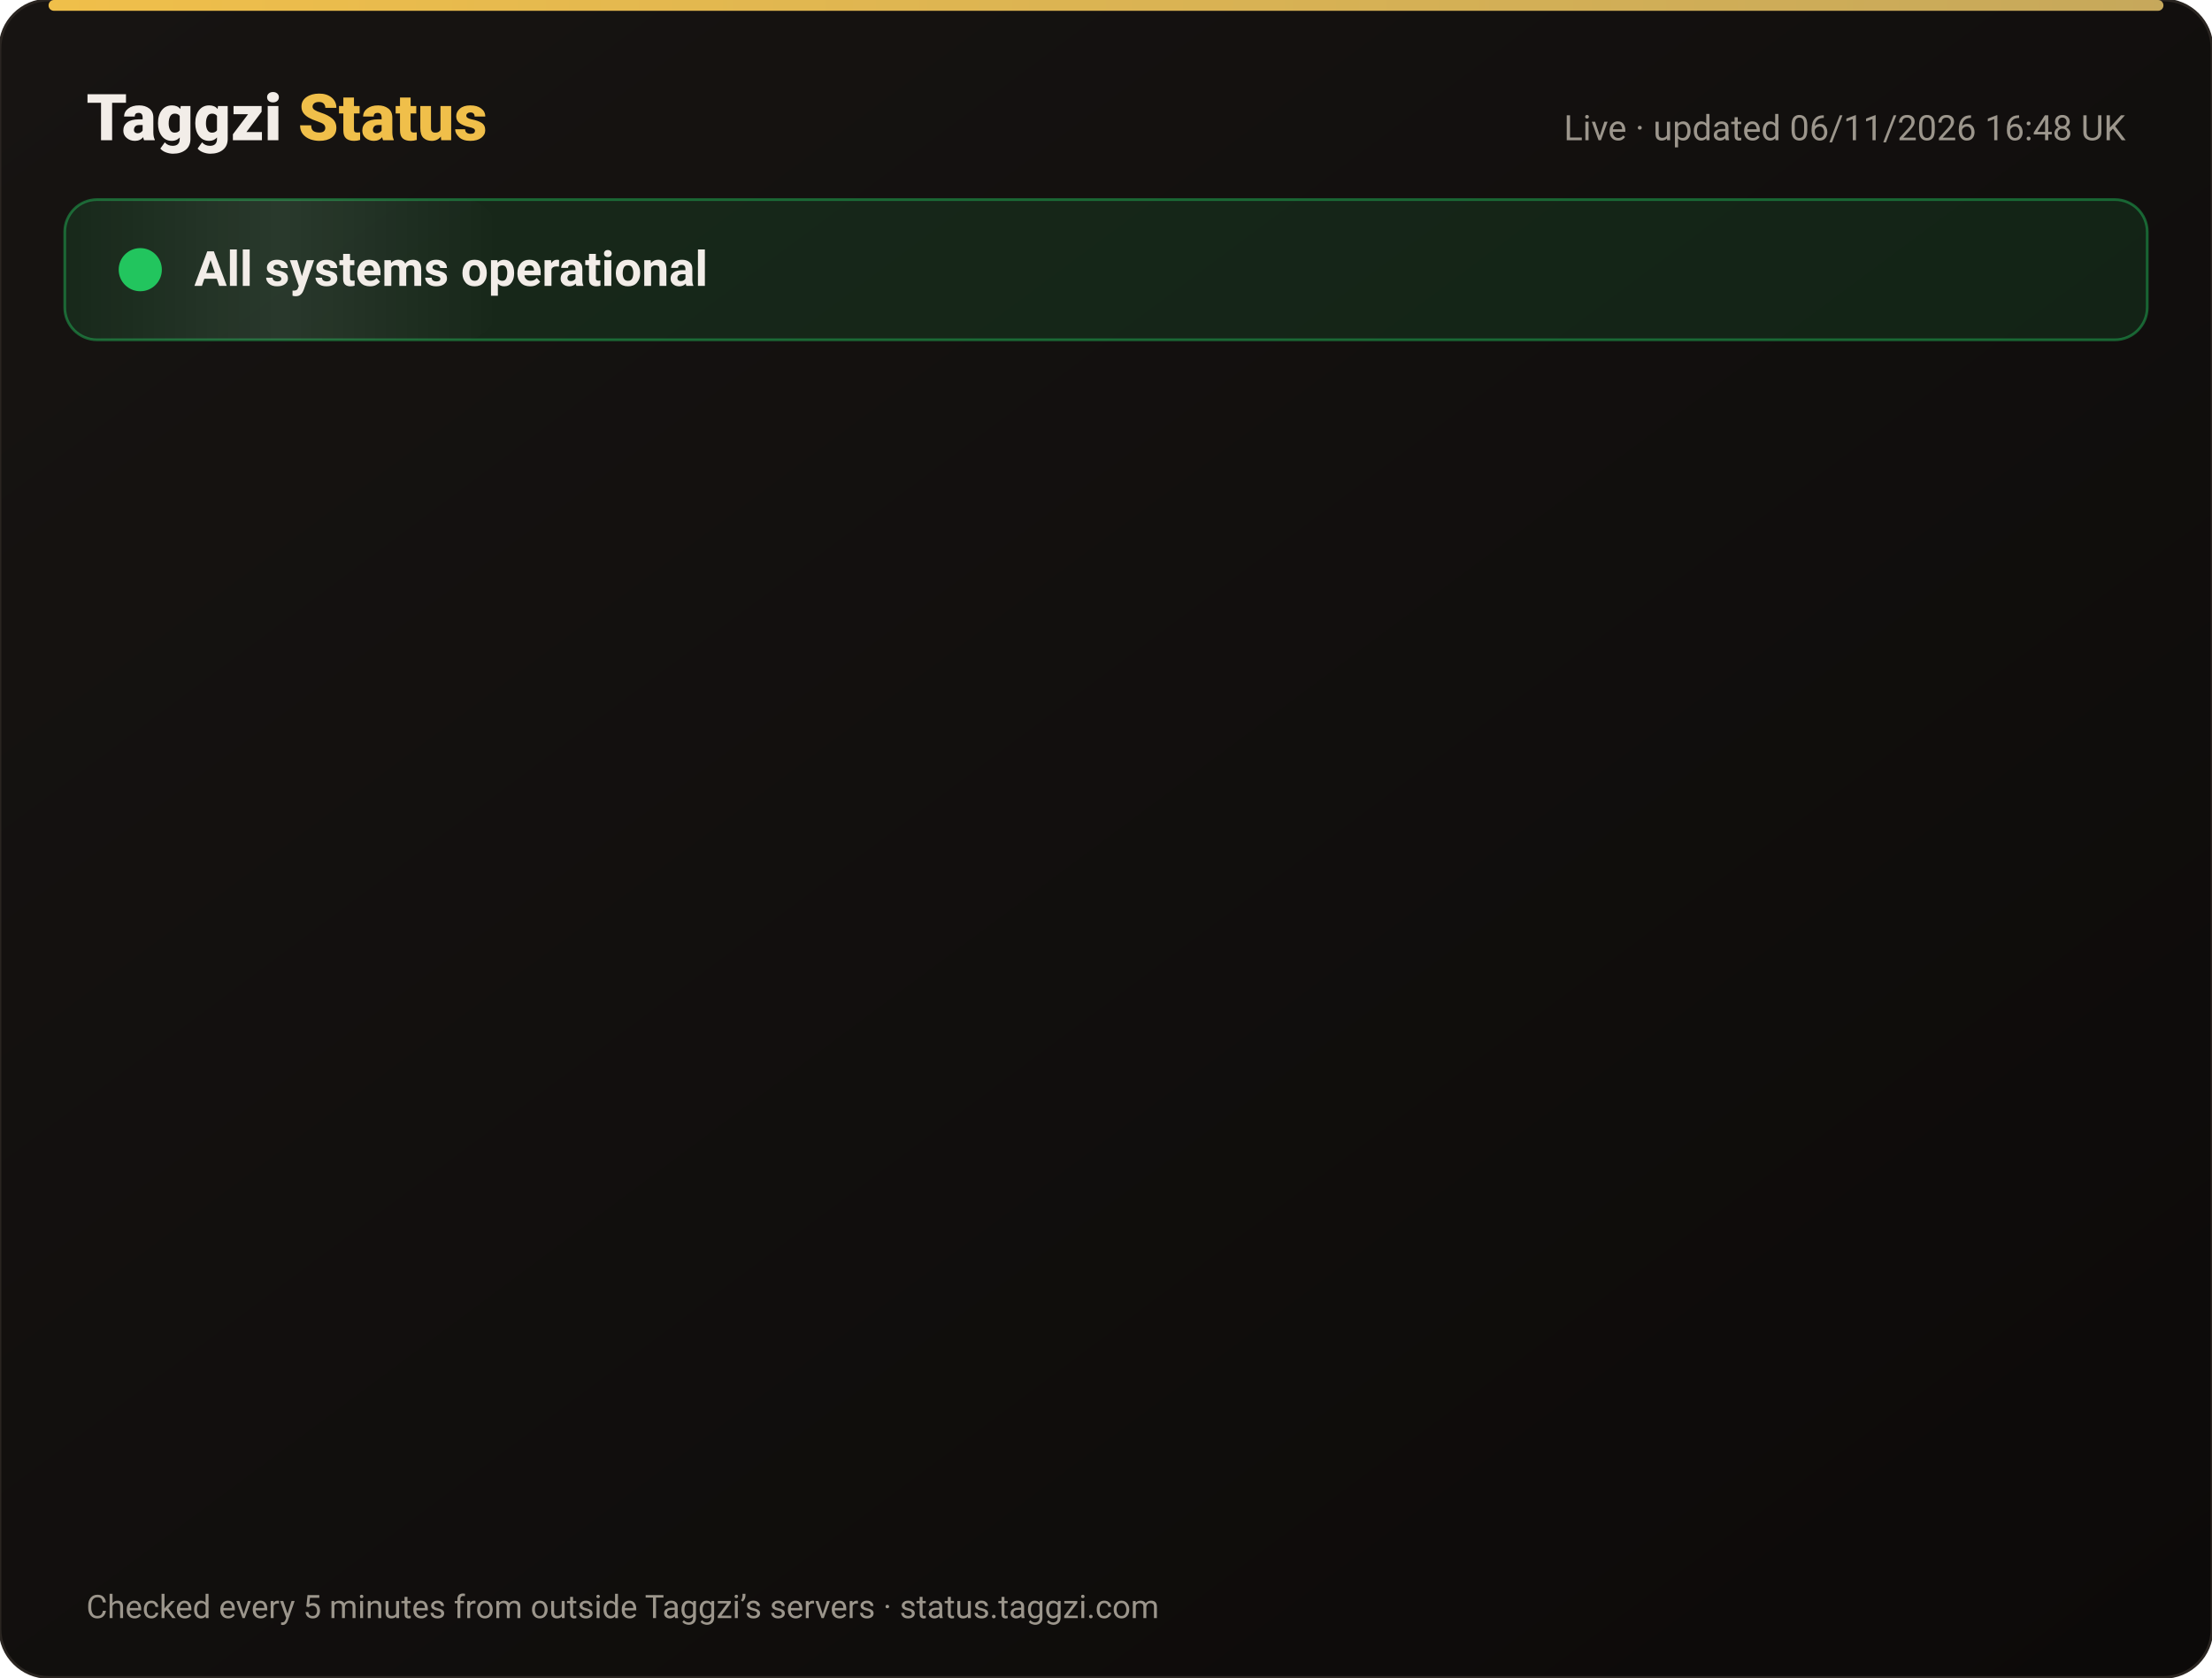
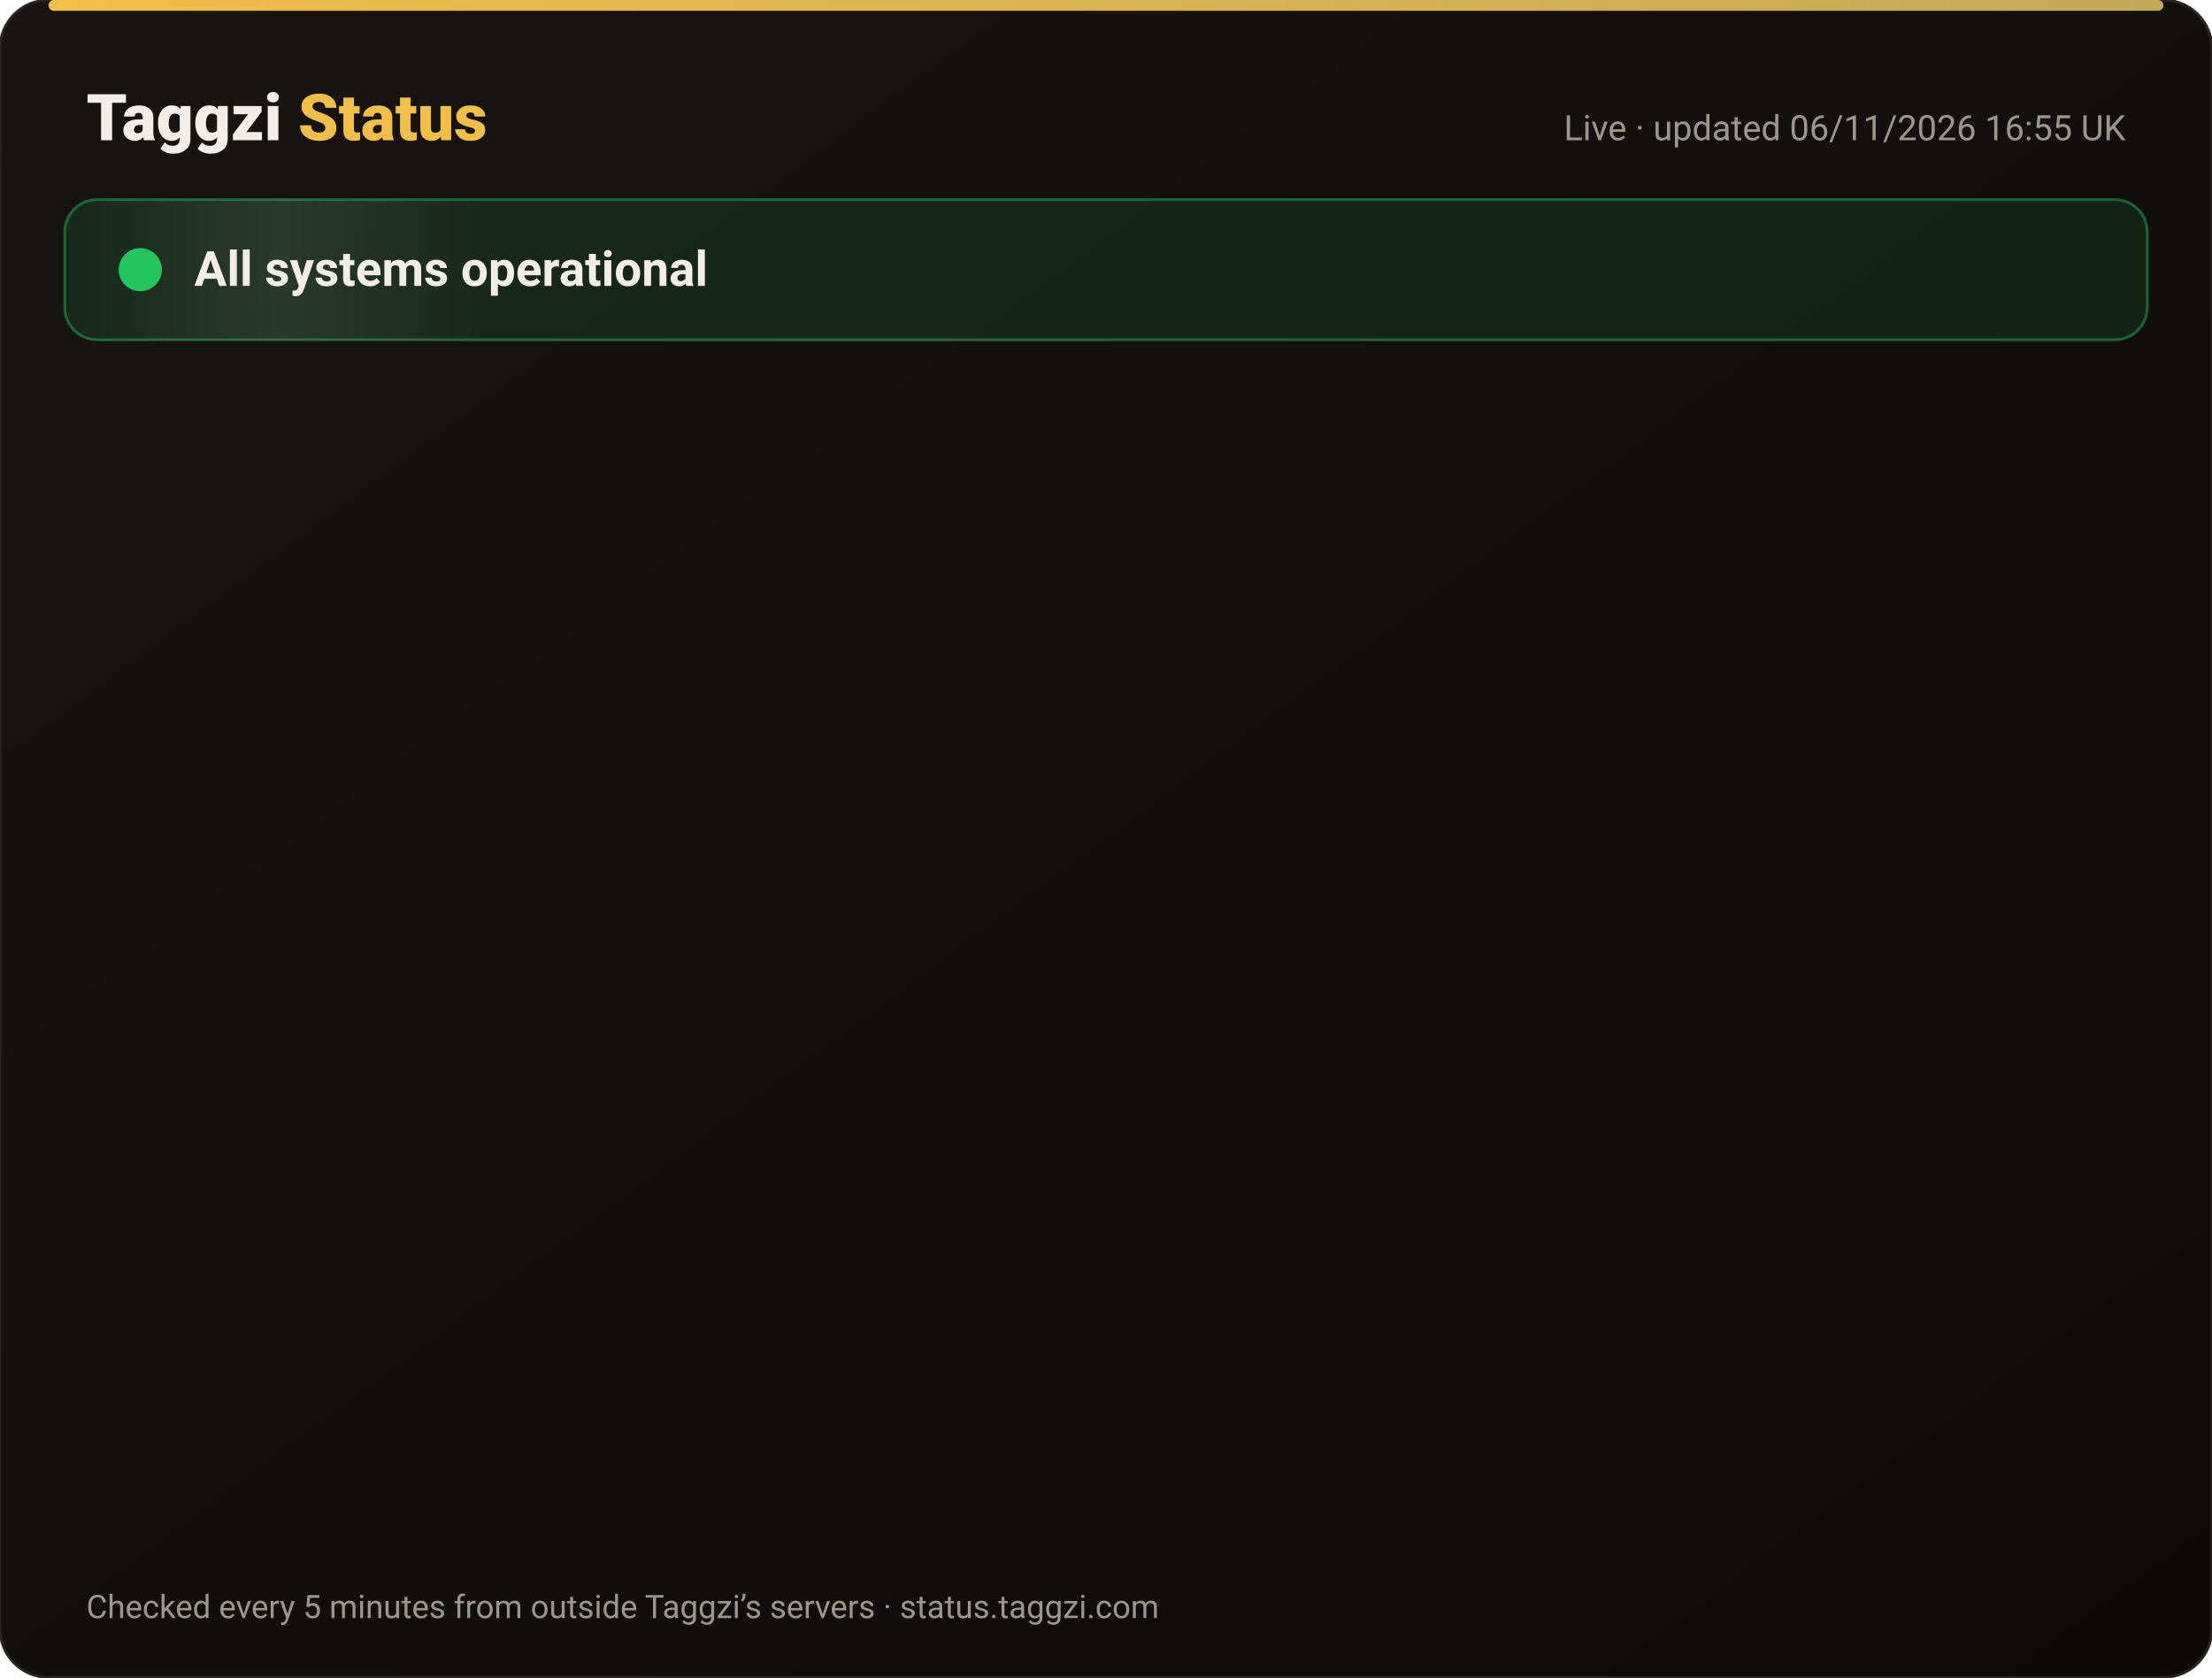
<svg xmlns="http://www.w3.org/2000/svg" width="820" height="622" viewBox="0 0 820 622" font-family="-apple-system,Segoe UI,Roboto,Helvetica,Arial,sans-serif">
  <defs>
    <linearGradient id="bg" x1="0" y1="0" x2="1" y2="1">
      <stop offset="0" stop-color="#171412" />
      <stop offset="1" stop-color="#0C0A09" />
    </linearGradient>
    <linearGradient id="gold" x1="0" x2="1">
      <stop offset="0" stop-color="#F0BF4A" />
      <stop offset="1" stop-color="#c6a85b" />
    </linearGradient>
    <linearGradient id="shine" x1="0" x2="1">
      <stop offset="0" stop-color="#fff" stop-opacity="0" />
      <stop offset=".5" stop-color="#fff" stop-opacity=".08" />
      <stop offset="1" stop-color="#fff" stop-opacity="0" />
    </linearGradient>
  </defs>
  <rect width="820" height="622" rx="18" fill="url(#bg)" stroke="#2a2521" />
  <rect x="18" y="0" width="784" height="4" rx="2" fill="url(#gold)" />
  <text x="32" y="52" font-size="24" font-weight="800" fill="#F2EDE8">Taggzi <tspan fill="#F0BF4A">Status</tspan>
  </text>
-   <text x="788" y="52" font-size="13" fill="#9C968C" text-anchor="end">Live · updated 06/11/2026 16:48 UK</text>
+   <text x="788" y="52" font-size="13" fill="#9C968C" text-anchor="end">Live · updated 06/11/2026 16:55 UK</text>
  <rect x="24" y="74" width="772" height="52" rx="12" fill="#22c55e" fill-opacity=".12" stroke="#22c55e" stroke-opacity=".45" />
  <rect x="24" y="74" width="160" height="52" rx="12" fill="url(#shine)">
    <animate attributeName="x" from="-160" to="820" dur="4s" repeatCount="indefinite" />
  </rect>
  <circle cx="52" cy="100" r="7" fill="#22c55e" />
  <circle cx="52" cy="100" r="7" fill="none" stroke="#22c55e" stroke-width="2">
    <animate attributeName="r" values="7;15;7" dur="2s" repeatCount="indefinite" />
    <animate attributeName="opacity" values=".9;0;.9" dur="2s" repeatCount="indefinite" />
  </circle>
  <text x="72" y="106" font-size="18" font-weight="700" fill="#F2EDE8">All systems operational</text>
  <g opacity="0">
    <animate attributeName="opacity" from="0" to="1" begin="0.00s" dur=".6s" fill="freeze" />
    <line x1="32" y1="188" x2="788" y2="188" stroke="#2a2521" />
    <circle cx="44" cy="166" r="6" fill="#22c55e">
      <animate attributeName="opacity" values="1;.45;1" dur="2.4s" begin="0.00s" repeatCount="indefinite" />
    </circle>
    <text x="62" y="171" font-size="15" font-weight="650" fill="#F2EDE8">Website</text>
    <text x="630" y="171" font-size="13" fill="#9C968C" text-anchor="end">99.96% uptime</text>
    <rect x="648" y="154" width="140" height="24" rx="12" fill="#22c55e" fill-opacity=".14" stroke="#22c55e" stroke-opacity=".5" />
    <text x="718" y="171" font-size="12" font-weight="700" fill="#22c55e" text-anchor="middle">Operational</text>
  </g>
  <g opacity="0">
    <animate attributeName="opacity" from="0" to="1" begin="0.15s" dur=".6s" fill="freeze" />
    <line x1="32" y1="234" x2="788" y2="234" stroke="#2a2521" />
    <circle cx="44" cy="212" r="6" fill="#22c55e">
      <animate attributeName="opacity" values="1;.45;1" dur="2.4s" begin="0.15s" repeatCount="indefinite" />
    </circle>
    <text x="62" y="217" font-size="15" font-weight="650" fill="#F2EDE8">Tag scans</text>
    <text x="630" y="217" font-size="13" fill="#9C968C" text-anchor="end">99.96% uptime</text>
    <rect x="648" y="200" width="140" height="24" rx="12" fill="#22c55e" fill-opacity=".14" stroke="#22c55e" stroke-opacity=".5" />
    <text x="718" y="217" font-size="12" font-weight="700" fill="#22c55e" text-anchor="middle">Operational</text>
  </g>
  <g opacity="0">
    <animate attributeName="opacity" from="0" to="1" begin="0.30s" dur=".6s" fill="freeze" />
    <line x1="32" y1="280" x2="788" y2="280" stroke="#2a2521" />
    <circle cx="44" cy="258" r="6" fill="#22c55e">
      <animate attributeName="opacity" values="1;.45;1" dur="2.4s" begin="0.30s" repeatCount="indefinite" />
    </circle>
    <text x="62" y="263" font-size="15" font-weight="650" fill="#F2EDE8">Manual tag lookup</text>
    <text x="630" y="263" font-size="13" fill="#9C968C" text-anchor="end">99.96% uptime</text>
    <rect x="648" y="246" width="140" height="24" rx="12" fill="#22c55e" fill-opacity=".14" stroke="#22c55e" stroke-opacity=".5" />
    <text x="718" y="263" font-size="12" font-weight="700" fill="#22c55e" text-anchor="middle">Operational</text>
  </g>
  <g opacity="0">
    <animate attributeName="opacity" from="0" to="1" begin="0.45s" dur=".6s" fill="freeze" />
    <line x1="32" y1="326" x2="788" y2="326" stroke="#2a2521" />
    <circle cx="44" cy="304" r="6" fill="#22c55e">
      <animate attributeName="opacity" values="1;.45;1" dur="2.4s" begin="0.45s" repeatCount="indefinite" />
    </circle>
    <text x="62" y="309" font-size="15" font-weight="650" fill="#F2EDE8">App &amp; login</text>
    <text x="630" y="309" font-size="13" fill="#9C968C" text-anchor="end">99.96% uptime</text>
    <rect x="648" y="292" width="140" height="24" rx="12" fill="#22c55e" fill-opacity=".14" stroke="#22c55e" stroke-opacity=".5" />
    <text x="718" y="309" font-size="12" font-weight="700" fill="#22c55e" text-anchor="middle">Operational</text>
  </g>
  <g opacity="0">
    <animate attributeName="opacity" from="0" to="1" begin="0.60s" dur=".6s" fill="freeze" />
    <line x1="32" y1="372" x2="788" y2="372" stroke="#2a2521" />
    <circle cx="44" cy="350" r="6" fill="#22c55e">
      <animate attributeName="opacity" values="1;.45;1" dur="2.4s" begin="0.60s" repeatCount="indefinite" />
    </circle>
    <text x="62" y="355" font-size="15" font-weight="650" fill="#F2EDE8">Community alerts</text>
    <text x="630" y="355" font-size="13" fill="#9C968C" text-anchor="end">99.96% uptime</text>
    <rect x="648" y="338" width="140" height="24" rx="12" fill="#22c55e" fill-opacity=".14" stroke="#22c55e" stroke-opacity=".5" />
    <text x="718" y="355" font-size="12" font-weight="700" fill="#22c55e" text-anchor="middle">Operational</text>
  </g>
  <g opacity="0">
    <animate attributeName="opacity" from="0" to="1" begin="0.75s" dur=".6s" fill="freeze" />
    <line x1="32" y1="418" x2="788" y2="418" stroke="#2a2521" />
    <circle cx="44" cy="396" r="6" fill="#22c55e">
      <animate attributeName="opacity" values="1;.45;1" dur="2.4s" begin="0.75s" repeatCount="indefinite" />
    </circle>
    <text x="62" y="401" font-size="15" font-weight="650" fill="#F2EDE8">Private calling</text>
    <text x="630" y="401" font-size="13" fill="#9C968C" text-anchor="end">99.96% uptime</text>
    <rect x="648" y="384" width="140" height="24" rx="12" fill="#22c55e" fill-opacity=".14" stroke="#22c55e" stroke-opacity=".5" />
    <text x="718" y="401" font-size="12" font-weight="700" fill="#22c55e" text-anchor="middle">Operational</text>
  </g>
  <g opacity="0">
    <animate attributeName="opacity" from="0" to="1" begin="0.90s" dur=".6s" fill="freeze" />
    <line x1="32" y1="464" x2="788" y2="464" stroke="#2a2521" />
    <circle cx="44" cy="442" r="6" fill="#22c55e">
      <animate attributeName="opacity" values="1;.45;1" dur="2.4s" begin="0.90s" repeatCount="indefinite" />
    </circle>
    <text x="62" y="447" font-size="15" font-weight="650" fill="#F2EDE8">Payments</text>
    <text x="630" y="447" font-size="13" fill="#9C968C" text-anchor="end">99.95% uptime</text>
    <rect x="648" y="430" width="140" height="24" rx="12" fill="#22c55e" fill-opacity=".14" stroke="#22c55e" stroke-opacity=".5" />
    <text x="718" y="447" font-size="12" font-weight="700" fill="#22c55e" text-anchor="middle">Operational</text>
  </g>
  <g opacity="0">
    <animate attributeName="opacity" from="0" to="1" begin="1.05s" dur=".6s" fill="freeze" />
    <line x1="32" y1="510" x2="788" y2="510" stroke="#2a2521" />
    <circle cx="44" cy="488" r="6" fill="#22c55e">
      <animate attributeName="opacity" values="1;.45;1" dur="2.4s" begin="1.05s" repeatCount="indefinite" />
    </circle>
    <text x="62" y="493" font-size="15" font-weight="650" fill="#F2EDE8">Email &amp; support</text>
    <text x="630" y="493" font-size="13" fill="#9C968C" text-anchor="end">99.96% uptime</text>
    <rect x="648" y="476" width="140" height="24" rx="12" fill="#22c55e" fill-opacity=".14" stroke="#22c55e" stroke-opacity=".5" />
    <text x="718" y="493" font-size="12" font-weight="700" fill="#22c55e" text-anchor="middle">Operational</text>
  </g>
  <g opacity="0">
    <animate attributeName="opacity" from="0" to="1" begin="1.20s" dur=".6s" fill="freeze" />
    <line x1="32" y1="556" x2="788" y2="556" stroke="#2a2521" />
    <circle cx="44" cy="534" r="6" fill="#22c55e">
      <animate attributeName="opacity" values="1;.45;1" dur="2.4s" begin="1.20s" repeatCount="indefinite" />
    </circle>
    <text x="62" y="539" font-size="15" font-weight="650" fill="#F2EDE8">Secure connection (SSL)</text>
    <text x="630" y="539" font-size="13" fill="#9C968C" text-anchor="end">100.00% uptime</text>
    <rect x="648" y="522" width="140" height="24" rx="12" fill="#22c55e" fill-opacity=".14" stroke="#22c55e" stroke-opacity=".5" />
    <text x="718" y="539" font-size="12" font-weight="700" fill="#22c55e" text-anchor="middle">Operational</text>
  </g>
  <text x="32" y="600" font-size="12" fill="#9C968C">Checked every 5 minutes from outside Taggzi’s servers · status.taggzi.com</text>
</svg>
